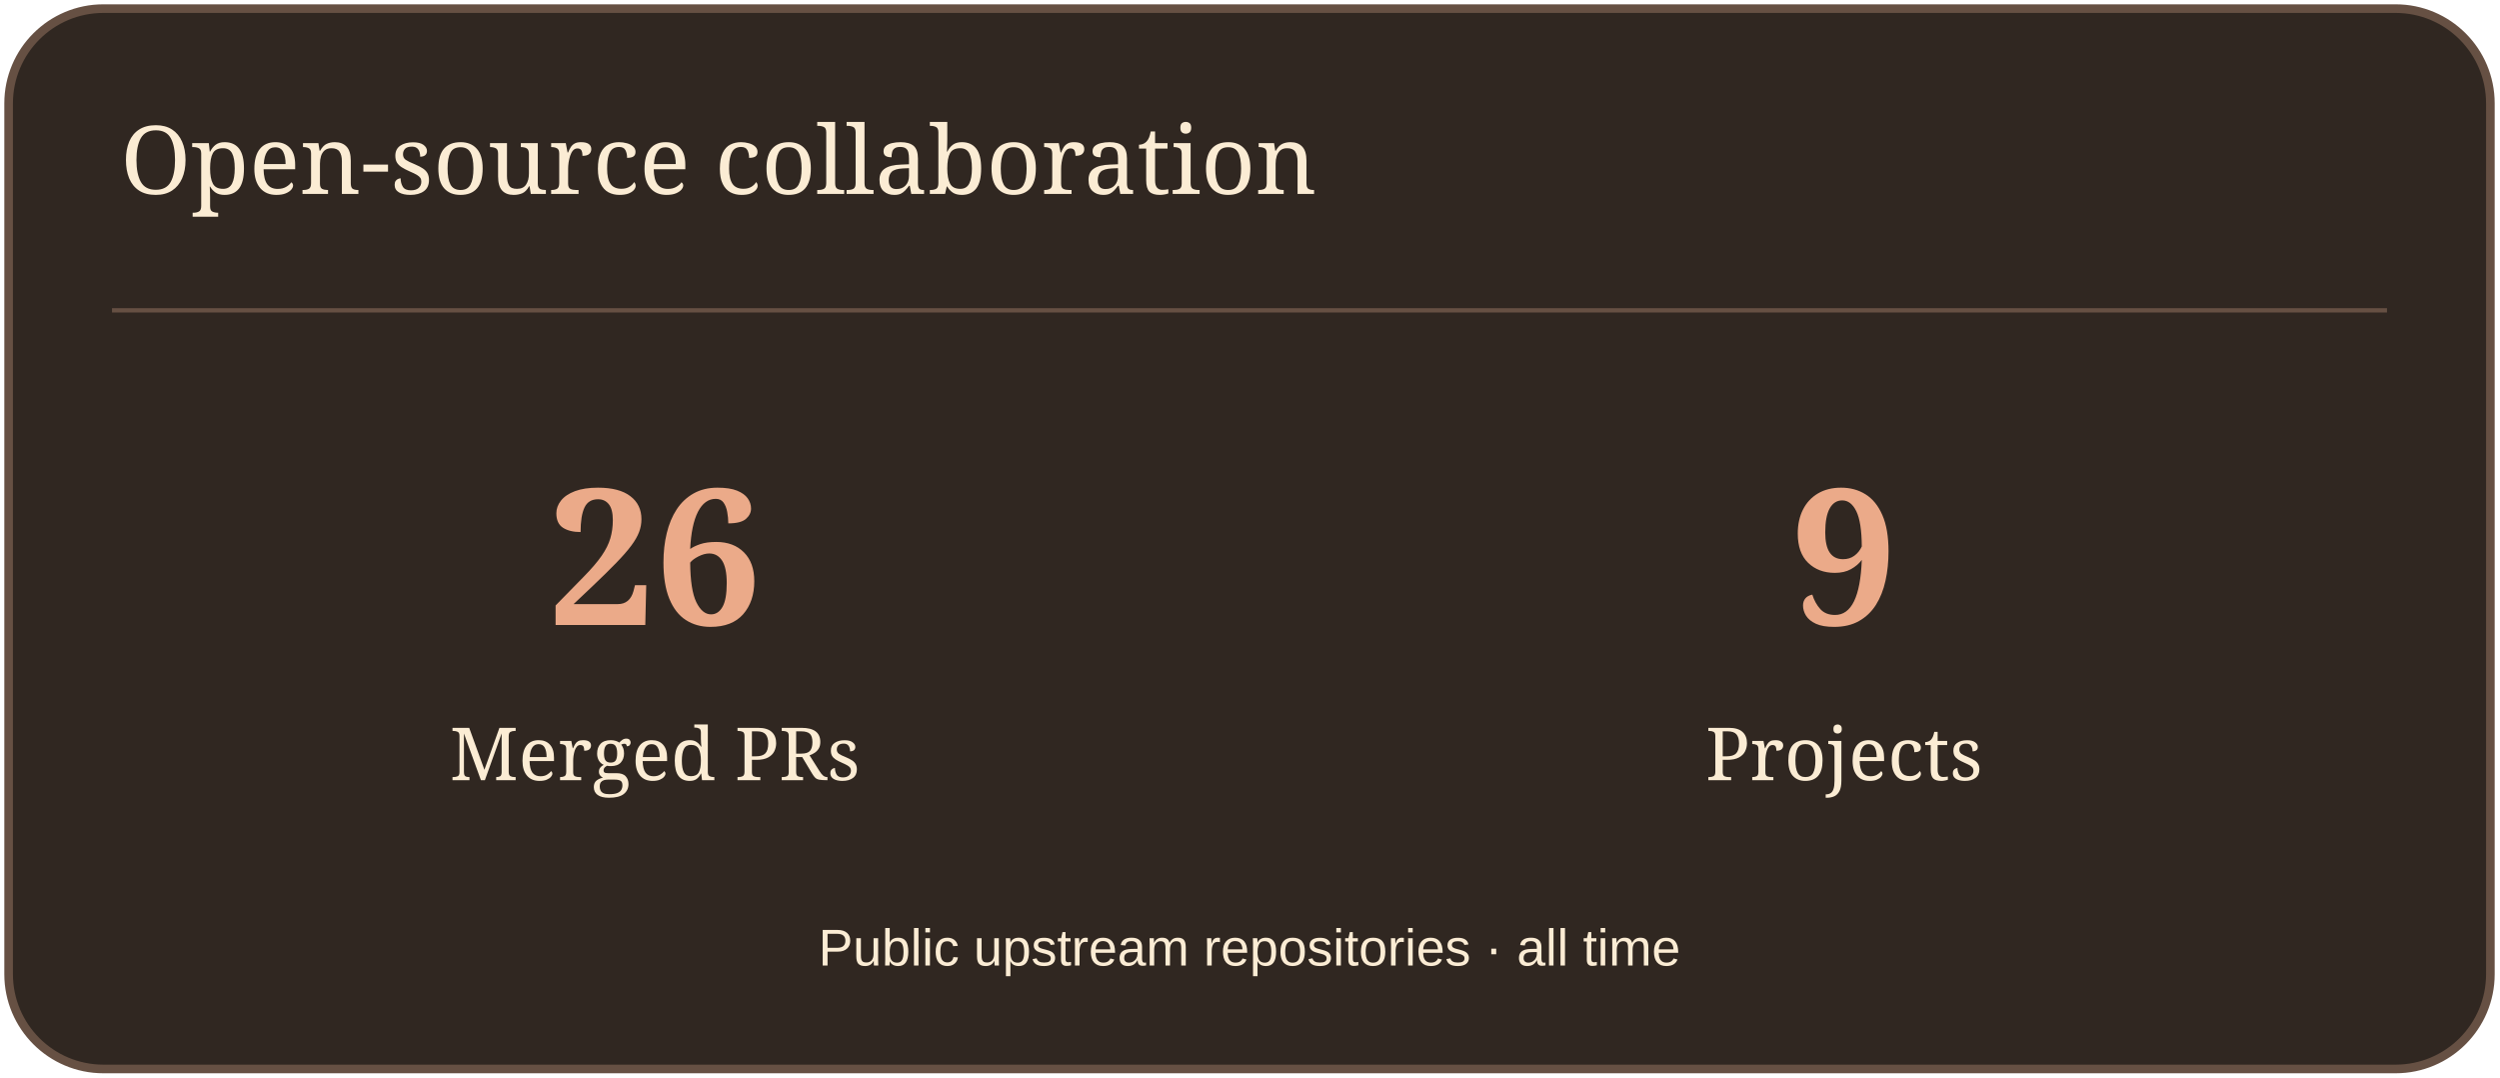
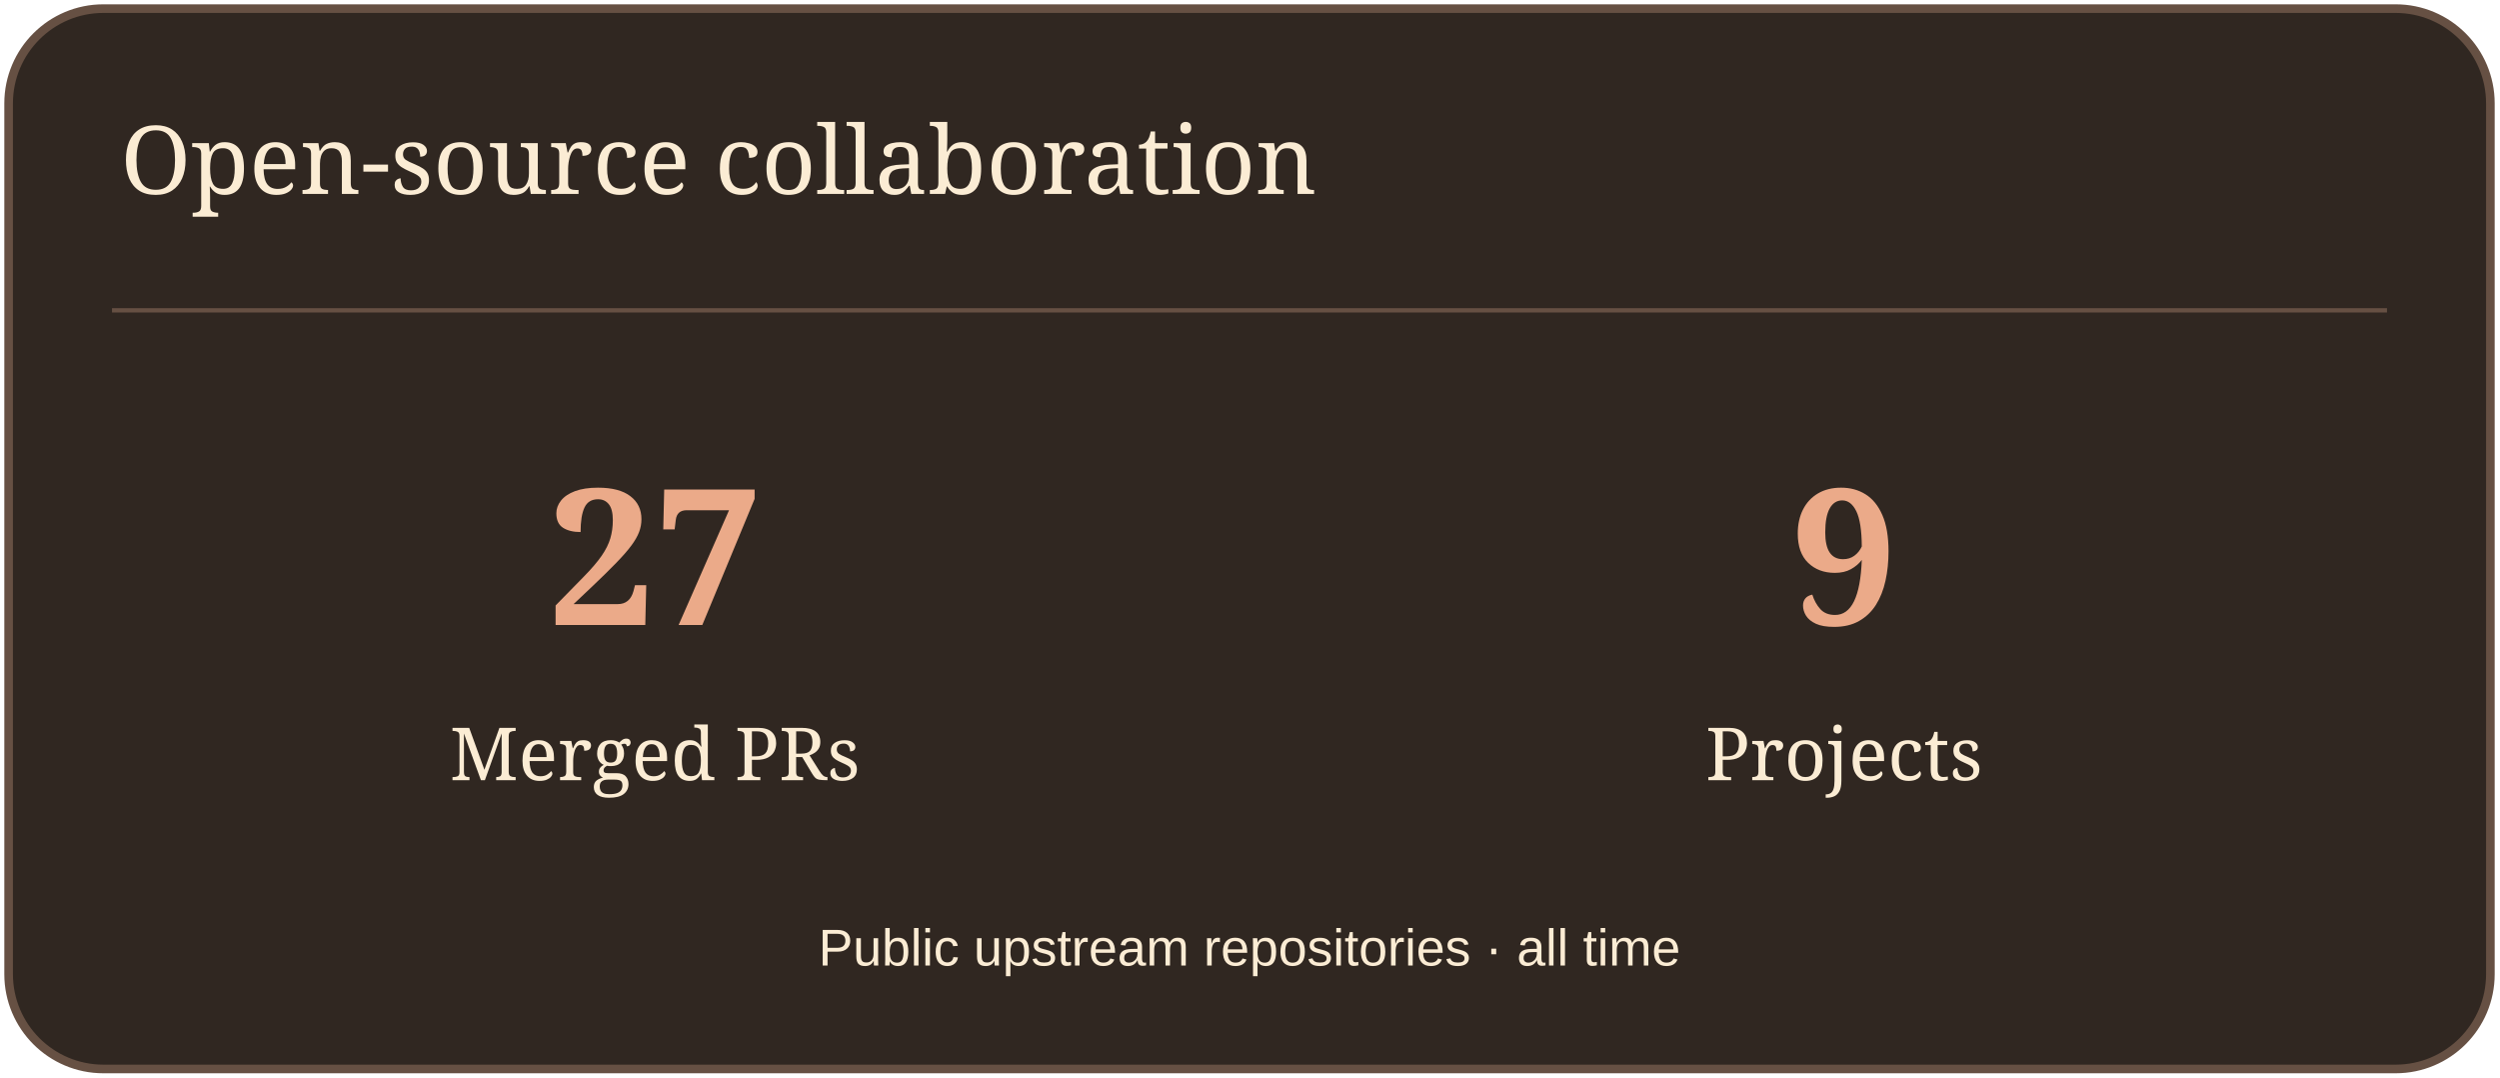
<svg xmlns="http://www.w3.org/2000/svg" width="580" height="250" viewBox="0 0 580 250" role="img" aria-label="Open-source collaboration">
  <rect x="2" y="2" width="576" height="246" rx="22" fill="#302721" stroke="#665043" stroke-width="2" />
  <path d="M26 72H554" stroke="#665043" />
  <text x="28" y="45" font-size="22" fill="#FBECD4" font-family="Georgia,serif">Open-source collaboration</text>
-   <text x="152" y="145" font-size="44" fill="#EBAA89" font-family="Georgia,serif" text-anchor="middle" font-weight="700">26</text>
+   <text x="152" y="145" font-size="44" fill="#EBAA89" font-family="Georgia,serif" text-anchor="middle" font-weight="700">27</text>
  <text x="152" y="181" font-size="17" fill="#FBECD4" font-family="Georgia,serif" text-anchor="middle">Merged PRs</text>
  <text x="428" y="145" font-size="44" fill="#EBAA89" font-family="Georgia,serif" text-anchor="middle" font-weight="700">9</text>
  <text x="428" y="181" font-size="17" fill="#FBECD4" font-family="Georgia,serif" text-anchor="middle">Projects</text>
  <text x="290" y="224" font-size="12" fill="#FBECD4" font-family="Arial,sans-serif" text-anchor="middle">Public upstream repositories · all time</text>
</svg>
